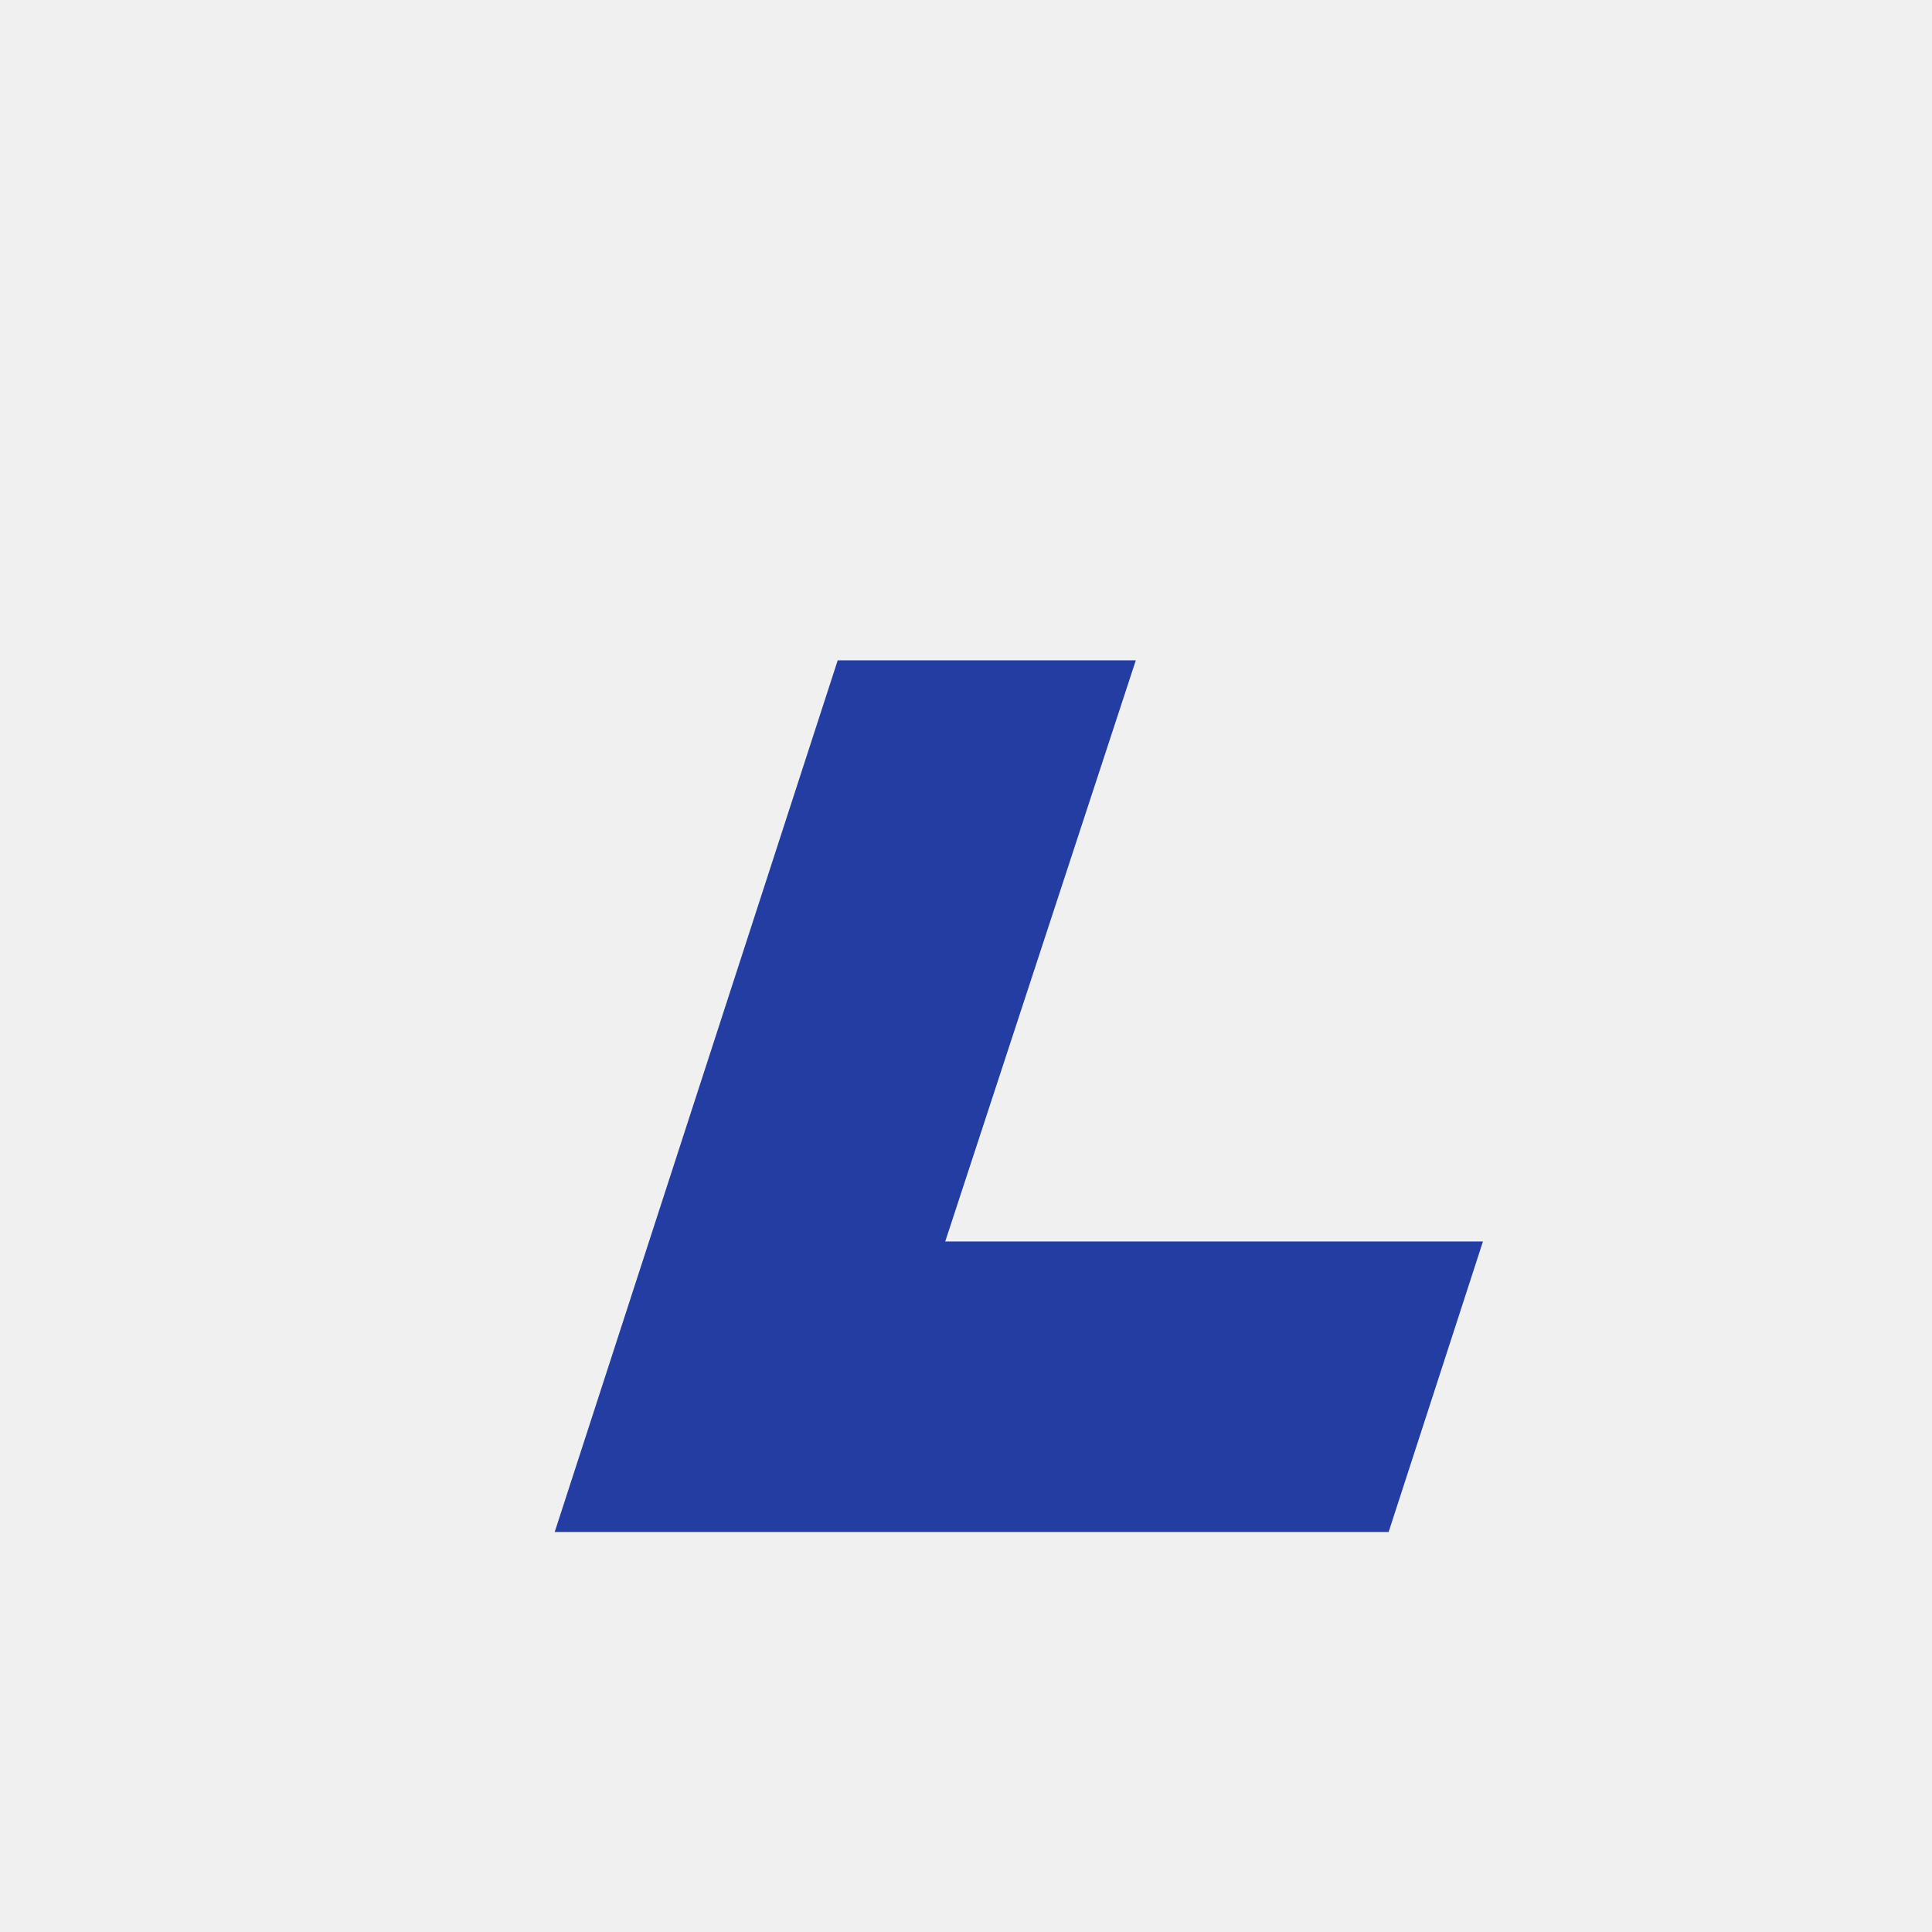
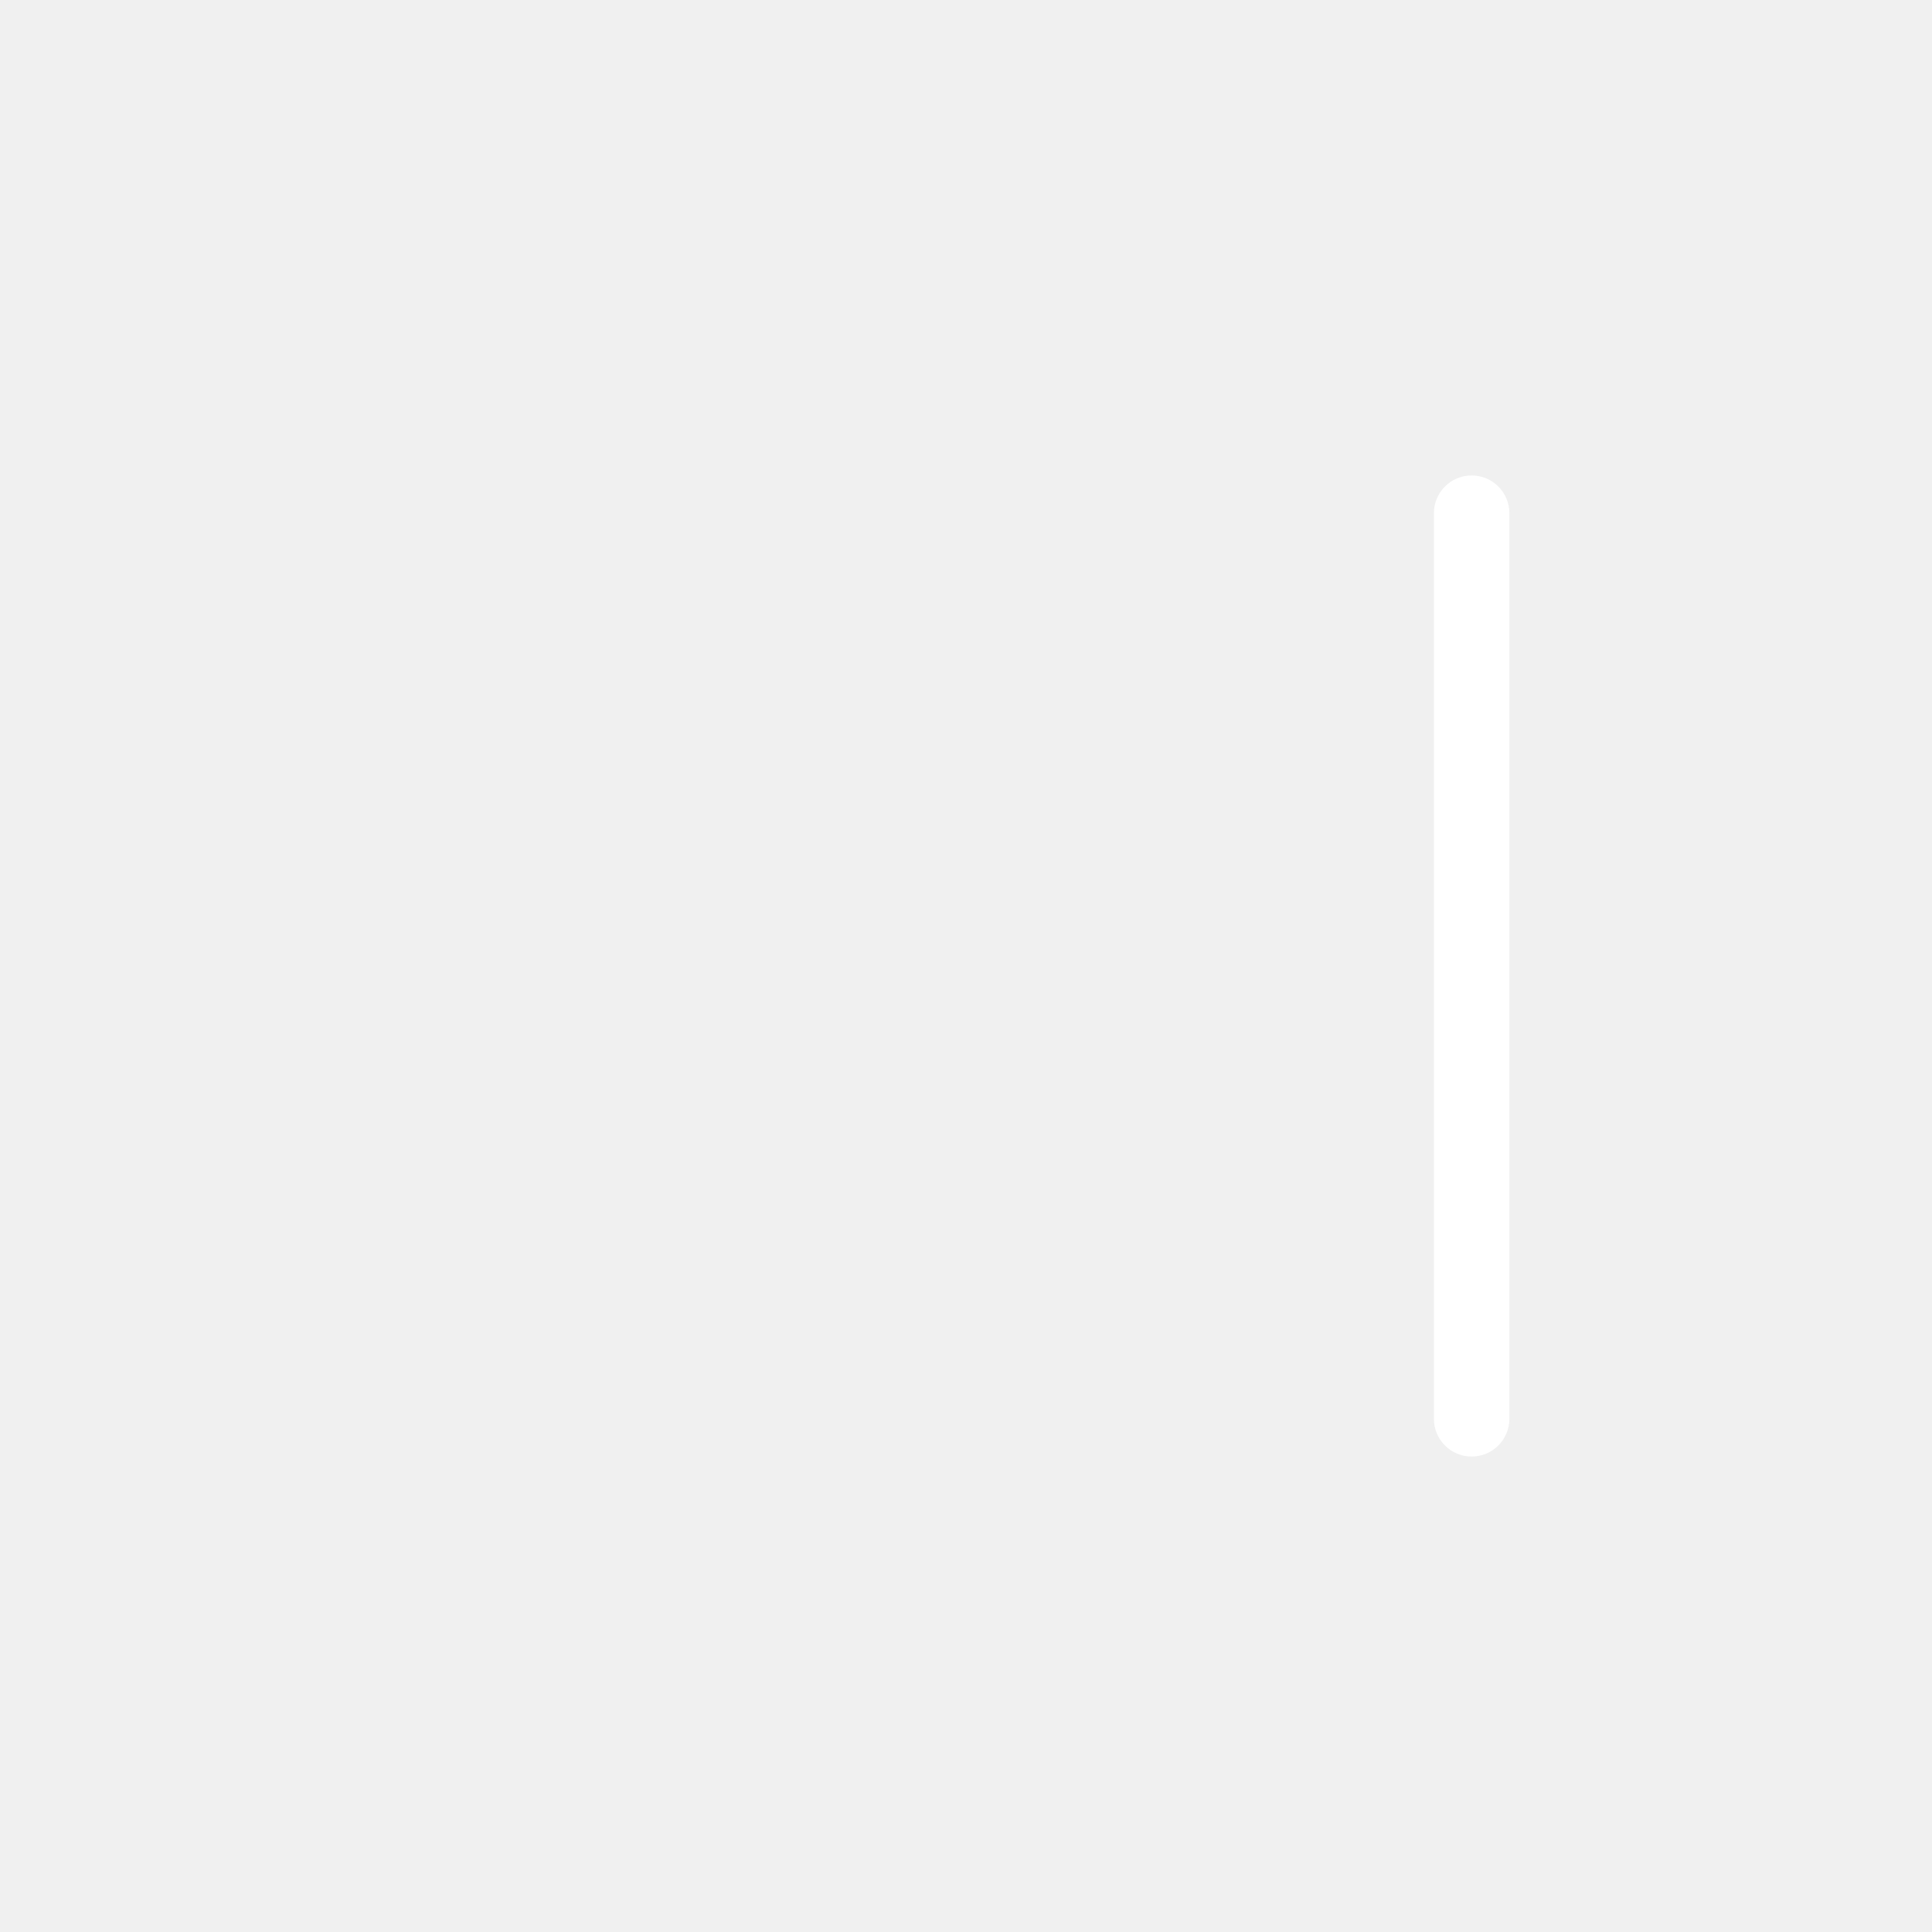
<svg xmlns="http://www.w3.org/2000/svg" width="1024" height="1024" viewBox="0 0 1024 1024">
-   <path fill="#233DA3" d="M444 350H602L501 658H786L736 812H294Z" />
+   <rect x="760" y="252" width="40" height="520" rx="20" fill="#fff" />
</svg>
